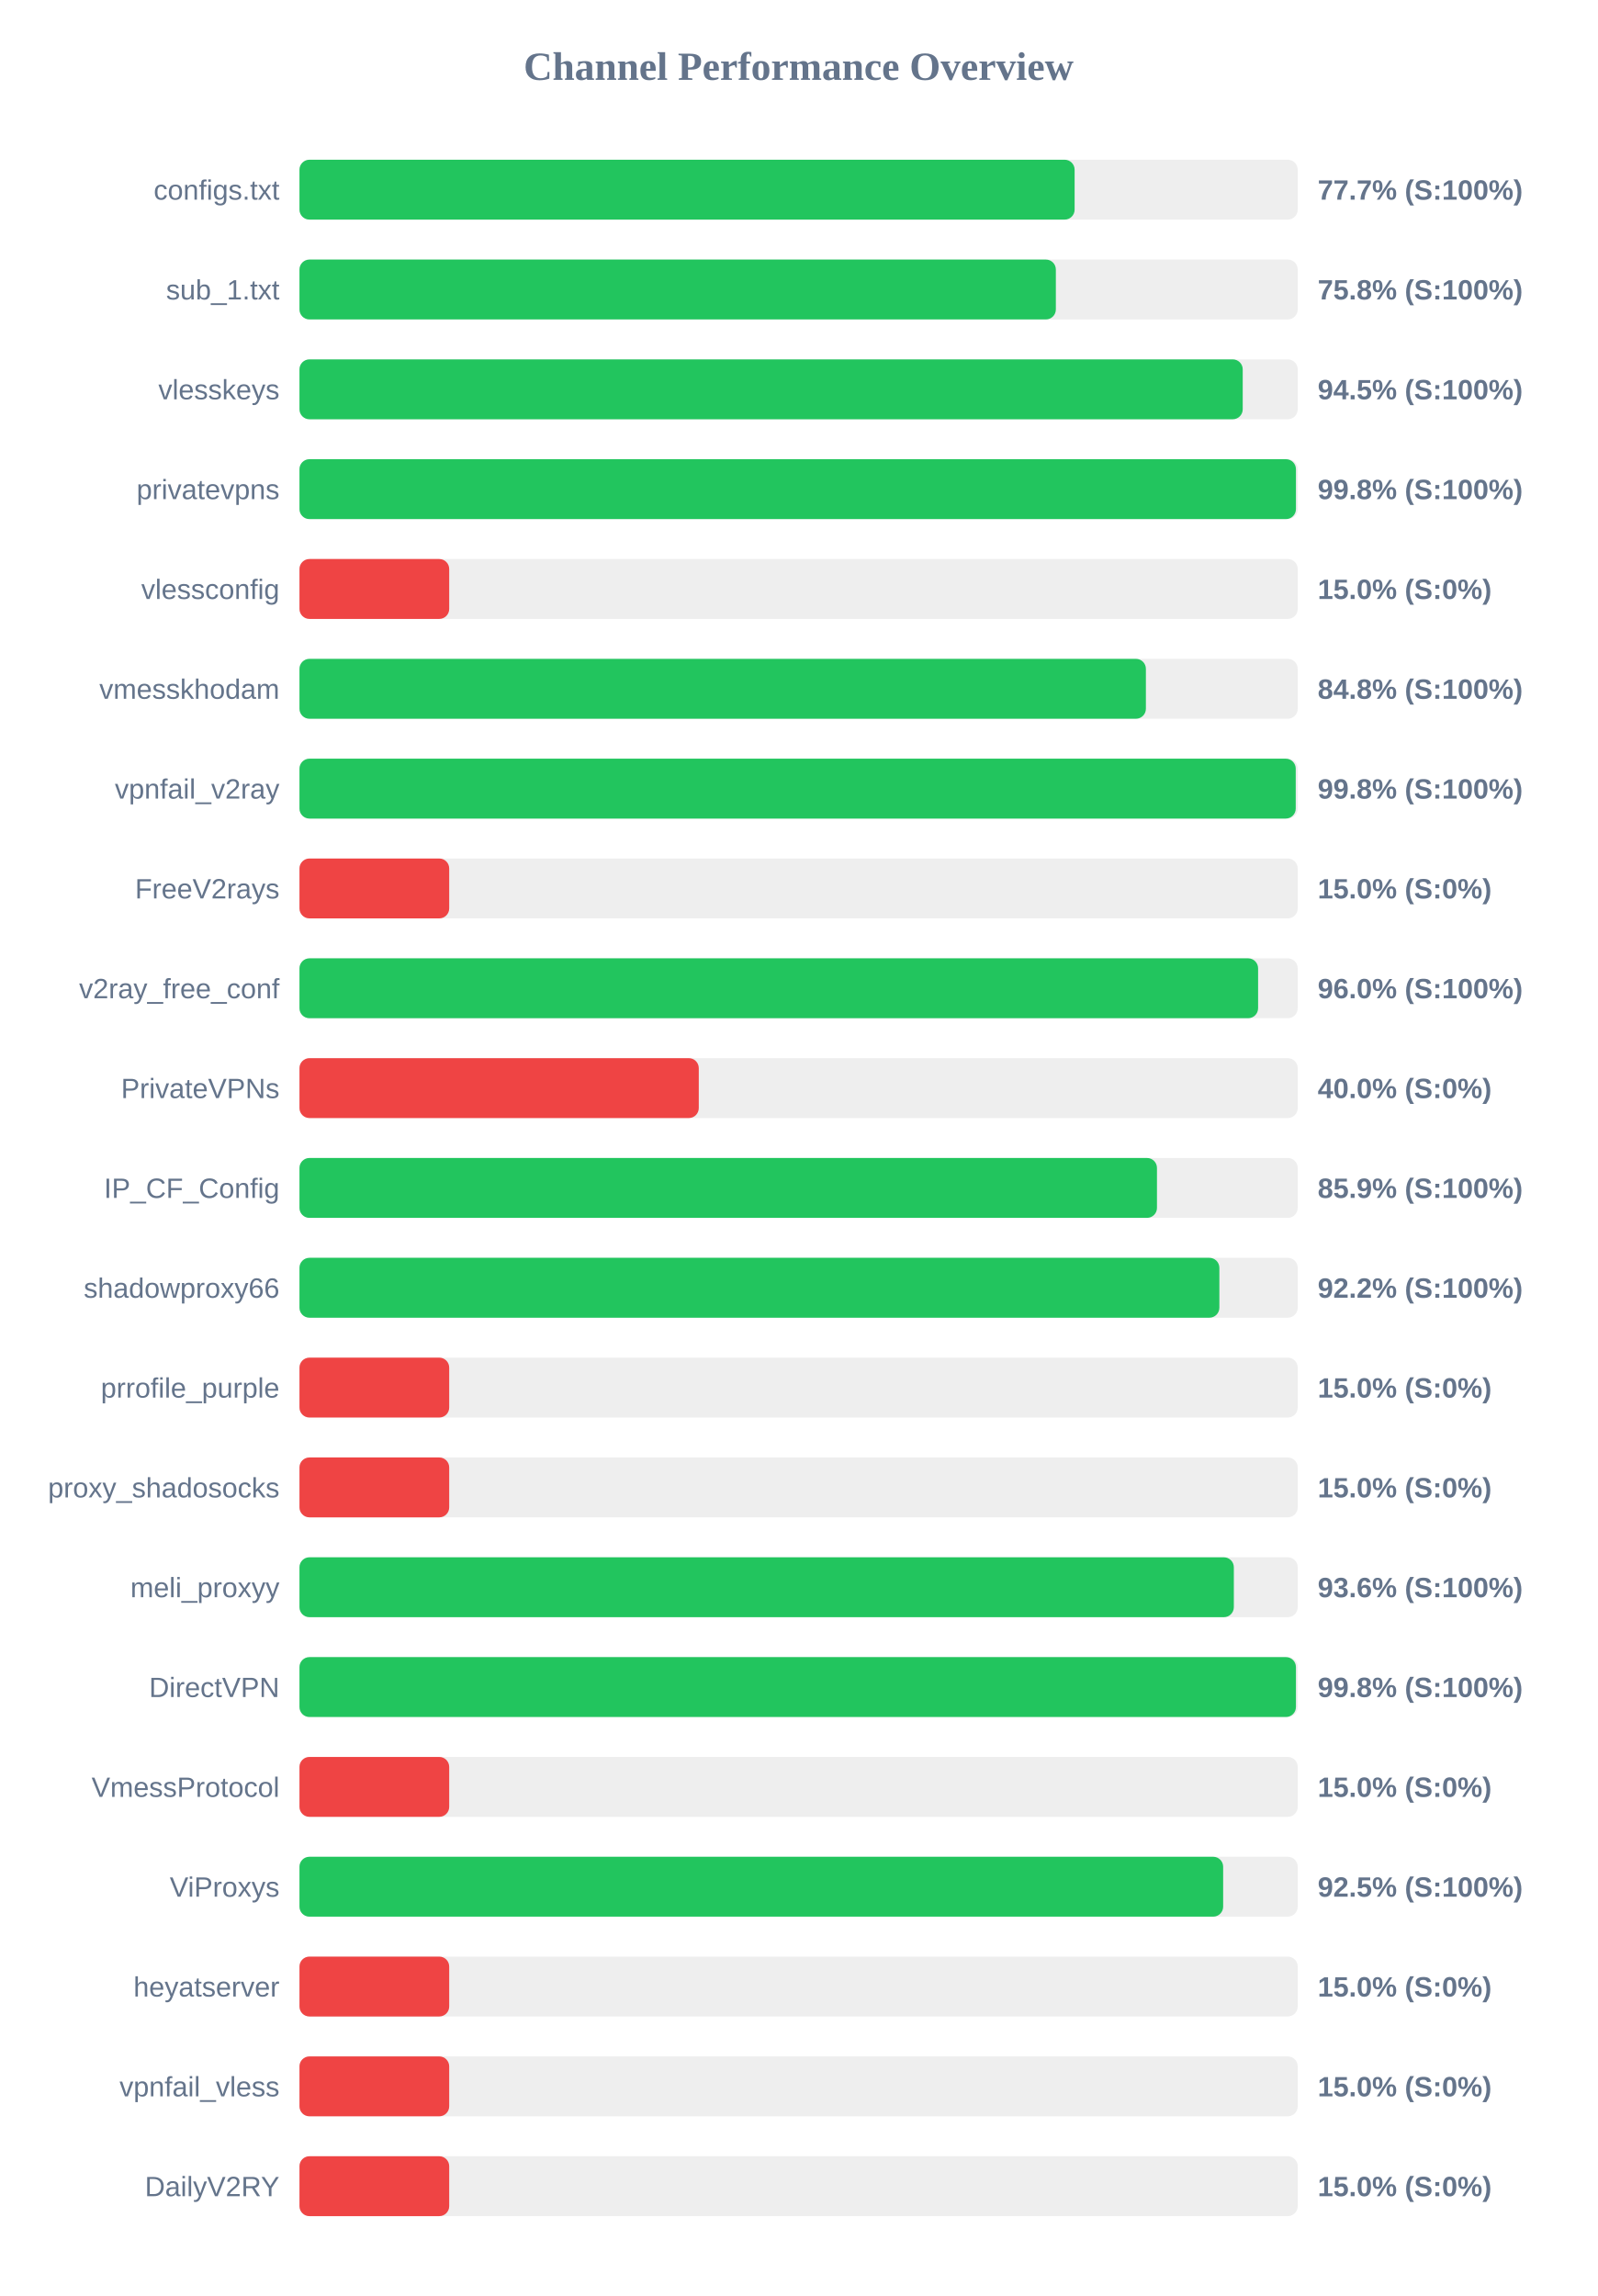
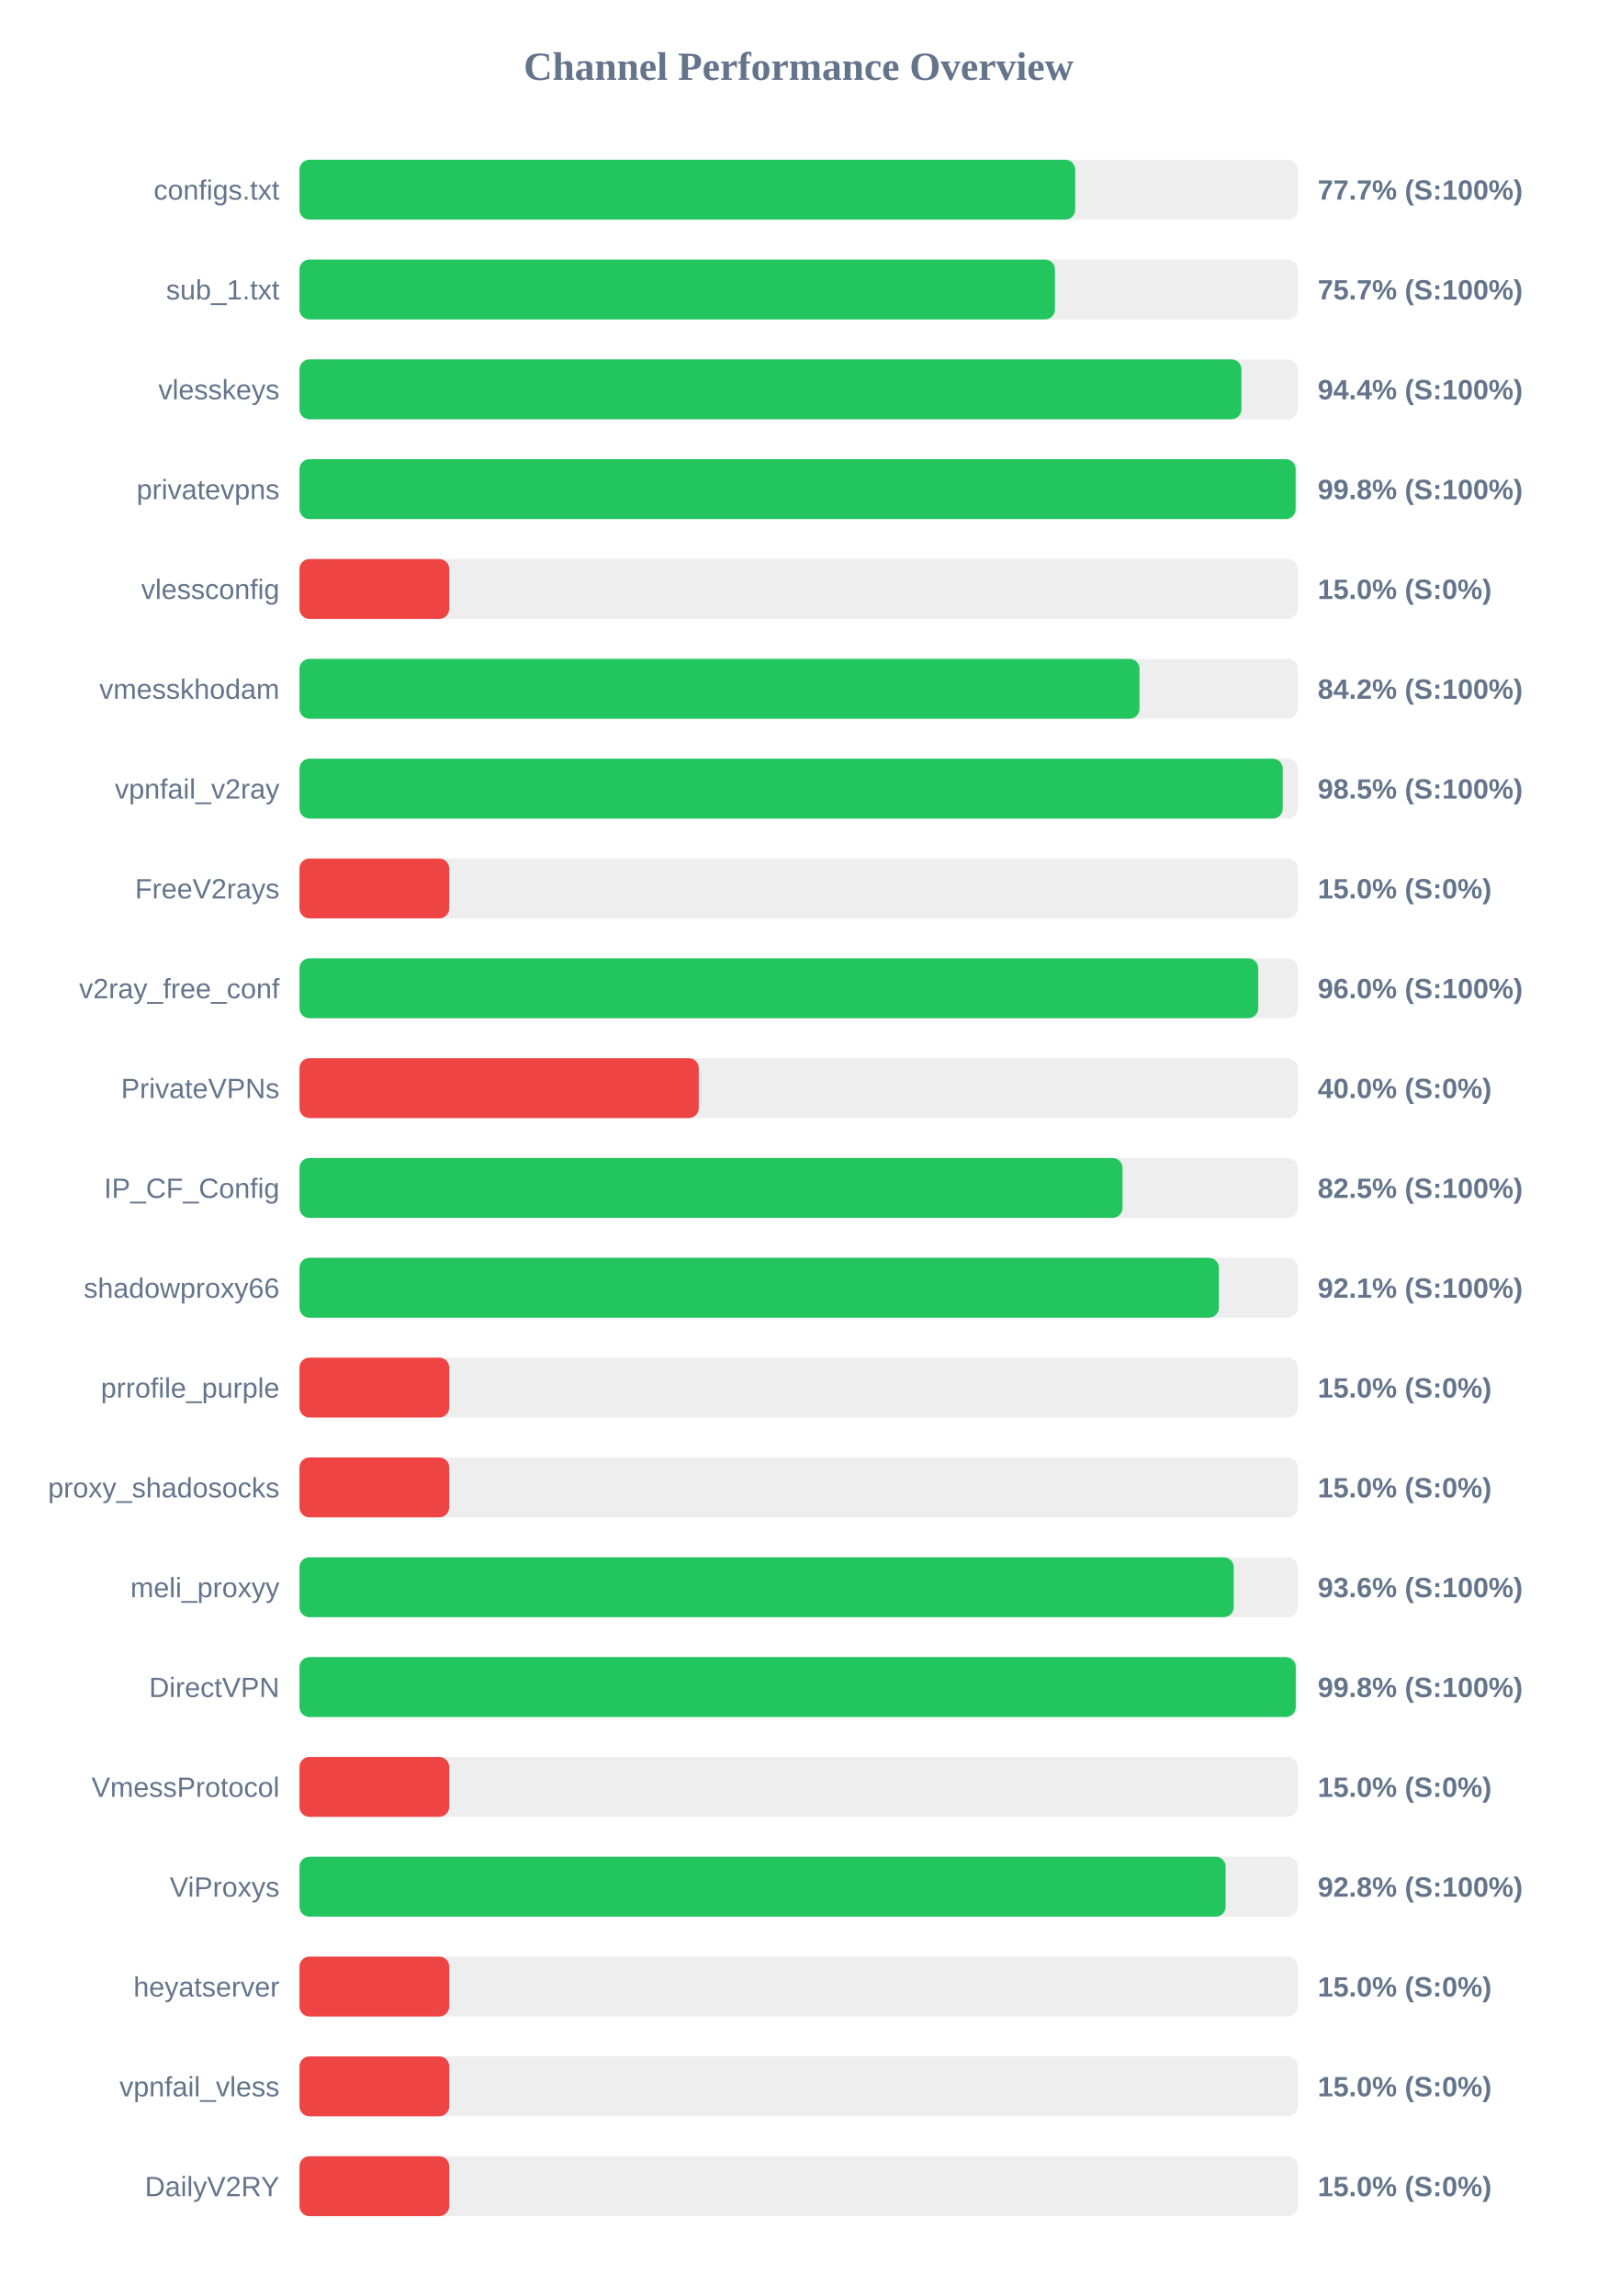
<svg xmlns="http://www.w3.org/2000/svg" width="800" height="1150" version="1.1">
  <style>
        .row { font: 14px Arial; fill: #64748b; }
        .score { font: bold 14px Arial; fill: #64748b; }
    </style>
  <text x="400" y="40" text-anchor="middle" font-size="20px" font-weight="bold" fill="#64748b">Channel Performance Overview</text>
  <rect x="150" y="80" width="500" height="30" fill="#eee" rx="5" />
-   <rect x="150" y="80" width="388.25" height="30" fill="#22c55e" rx="5" />
+   <rect x="150" y="80" width="388.55" height="30" fill="#22c55e" rx="5" />
  <text x="140" y="100" text-anchor="end" class="row">configs.txt</text>
  <text x="660" y="100" text-anchor="start" class="score">77.7% (S:100%)</text>
  <rect x="150" y="130" width="500" height="30" fill="#eee" rx="5" />
-   <rect x="150" y="130" width="378.85" height="30" fill="#22c55e" rx="5" />
+   <rect x="150" y="130" width="378.4" height="30" fill="#22c55e" rx="5" />
  <text x="140" y="150" text-anchor="end" class="row">sub_1.txt</text>
-   <text x="660" y="150" text-anchor="start" class="score">75.8% (S:100%)</text>
+   <text x="660" y="150" text-anchor="start" class="score">75.7% (S:100%)</text>
  <rect x="150" y="180" width="500" height="30" fill="#eee" rx="5" />
-   <rect x="150" y="180" width="472.45" height="30" fill="#22c55e" rx="5" />
+   <rect x="150" y="180" width="471.8" height="30" fill="#22c55e" rx="5" />
  <text x="140" y="200" text-anchor="end" class="row">vlesskeys</text>
-   <text x="660" y="200" text-anchor="start" class="score">94.5% (S:100%)</text>
+   <text x="660" y="200" text-anchor="start" class="score">94.4% (S:100%)</text>
  <rect x="150" y="230" width="500" height="30" fill="#eee" rx="5" />
-   <rect x="150" y="230" width="499.1" height="30" fill="#22c55e" rx="5" />
+   <rect x="150" y="230" width="498.95" height="30" fill="#22c55e" rx="5" />
  <text x="140" y="250" text-anchor="end" class="row">privatevpns</text>
  <text x="660" y="250" text-anchor="start" class="score">99.8% (S:100%)</text>
  <rect x="150" y="280" width="500" height="30" fill="#eee" rx="5" />
  <rect x="150" y="280" width="75.0" height="30" fill="#ef4444" rx="5" />
  <text x="140" y="300" text-anchor="end" class="row">vlessconfig</text>
  <text x="660" y="300" text-anchor="start" class="score">15.0% (S:0%)</text>
  <rect x="150" y="330" width="500" height="30" fill="#eee" rx="5" />
-   <rect x="150" y="330" width="423.95" height="30" fill="#22c55e" rx="5" />
+   <rect x="150" y="330" width="420.75" height="30" fill="#22c55e" rx="5" />
  <text x="140" y="350" text-anchor="end" class="row">vmesskhodam</text>
-   <text x="660" y="350" text-anchor="start" class="score">84.8% (S:100%)</text>
+   <text x="660" y="350" text-anchor="start" class="score">84.2% (S:100%)</text>
  <rect x="150" y="380" width="500" height="30" fill="#eee" rx="5" />
-   <rect x="150" y="380" width="499.0" height="30" fill="#22c55e" rx="5" />
+   <rect x="150" y="380" width="492.5" height="30" fill="#22c55e" rx="5" />
  <text x="140" y="400" text-anchor="end" class="row">vpnfail_v2ray</text>
-   <text x="660" y="400" text-anchor="start" class="score">99.8% (S:100%)</text>
+   <text x="660" y="400" text-anchor="start" class="score">98.5% (S:100%)</text>
  <rect x="150" y="430" width="500" height="30" fill="#eee" rx="5" />
  <rect x="150" y="430" width="75.0" height="30" fill="#ef4444" rx="5" />
  <text x="140" y="450" text-anchor="end" class="row">FreeV2rays</text>
  <text x="660" y="450" text-anchor="start" class="score">15.0% (S:0%)</text>
  <rect x="150" y="480" width="500" height="30" fill="#eee" rx="5" />
-   <rect x="150" y="480" width="480.15" height="30" fill="#22c55e" rx="5" />
+   <rect x="150" y="480" width="480.2" height="30" fill="#22c55e" rx="5" />
  <text x="140" y="500" text-anchor="end" class="row">v2ray_free_conf</text>
  <text x="660" y="500" text-anchor="start" class="score">96.0% (S:100%)</text>
  <rect x="150" y="530" width="500" height="30" fill="#eee" rx="5" />
  <rect x="150" y="530" width="200.0" height="30" fill="#ef4444" rx="5" />
  <text x="140" y="550" text-anchor="end" class="row">PrivateVPNs</text>
  <text x="660" y="550" text-anchor="start" class="score">40.0% (S:0%)</text>
  <rect x="150" y="580" width="500" height="30" fill="#eee" rx="5" />
-   <rect x="150" y="580" width="429.5" height="30" fill="#22c55e" rx="5" />
+   <rect x="150" y="580" width="412.25" height="30" fill="#22c55e" rx="5" />
  <text x="140" y="600" text-anchor="end" class="row">IP_CF_Config</text>
-   <text x="660" y="600" text-anchor="start" class="score">85.9% (S:100%)</text>
+   <text x="660" y="600" text-anchor="start" class="score">82.5% (S:100%)</text>
  <rect x="150" y="630" width="500" height="30" fill="#eee" rx="5" />
-   <rect x="150" y="630" width="460.75" height="30" fill="#22c55e" rx="5" />
+   <rect x="150" y="630" width="460.5" height="30" fill="#22c55e" rx="5" />
  <text x="140" y="650" text-anchor="end" class="row">shadowproxy66</text>
-   <text x="660" y="650" text-anchor="start" class="score">92.2% (S:100%)</text>
+   <text x="660" y="650" text-anchor="start" class="score">92.1% (S:100%)</text>
  <rect x="150" y="680" width="500" height="30" fill="#eee" rx="5" />
  <rect x="150" y="680" width="75.0" height="30" fill="#ef4444" rx="5" />
  <text x="140" y="700" text-anchor="end" class="row">prrofile_purple</text>
  <text x="660" y="700" text-anchor="start" class="score">15.0% (S:0%)</text>
  <rect x="150" y="730" width="500" height="30" fill="#eee" rx="5" />
  <rect x="150" y="730" width="75.0" height="30" fill="#ef4444" rx="5" />
  <text x="140" y="750" text-anchor="end" class="row">proxy_shadosocks</text>
  <text x="660" y="750" text-anchor="start" class="score">15.0% (S:0%)</text>
  <rect x="150" y="780" width="500" height="30" fill="#eee" rx="5" />
-   <rect x="150" y="780" width="468.0" height="30" fill="#22c55e" rx="5" />
+   <rect x="150" y="780" width="467.95" height="30" fill="#22c55e" rx="5" />
  <text x="140" y="800" text-anchor="end" class="row">meli_proxyy</text>
  <text x="660" y="800" text-anchor="start" class="score">93.6% (S:100%)</text>
  <rect x="150" y="830" width="500" height="30" fill="#eee" rx="5" />
-   <rect x="150" y="830" width="499.1" height="30" fill="#22c55e" rx="5" />
+   <rect x="150" y="830" width="499.0" height="30" fill="#22c55e" rx="5" />
  <text x="140" y="850" text-anchor="end" class="row">DirectVPN</text>
  <text x="660" y="850" text-anchor="start" class="score">99.8% (S:100%)</text>
  <rect x="150" y="880" width="500" height="30" fill="#eee" rx="5" />
  <rect x="150" y="880" width="75.0" height="30" fill="#ef4444" rx="5" />
  <text x="140" y="900" text-anchor="end" class="row">VmessProtocol</text>
  <text x="660" y="900" text-anchor="start" class="score">15.0% (S:0%)</text>
  <rect x="150" y="930" width="500" height="30" fill="#eee" rx="5" />
-   <rect x="150" y="930" width="462.65" height="30" fill="#22c55e" rx="5" />
+   <rect x="150" y="930" width="463.9" height="30" fill="#22c55e" rx="5" />
  <text x="140" y="950" text-anchor="end" class="row">ViProxys</text>
-   <text x="660" y="950" text-anchor="start" class="score">92.5% (S:100%)</text>
+   <text x="660" y="950" text-anchor="start" class="score">92.8% (S:100%)</text>
  <rect x="150" y="980" width="500" height="30" fill="#eee" rx="5" />
  <rect x="150" y="980" width="75.0" height="30" fill="#ef4444" rx="5" />
  <text x="140" y="1000" text-anchor="end" class="row">heyatserver</text>
  <text x="660" y="1000" text-anchor="start" class="score">15.0% (S:0%)</text>
  <rect x="150" y="1030" width="500" height="30" fill="#eee" rx="5" />
  <rect x="150" y="1030" width="75.0" height="30" fill="#ef4444" rx="5" />
  <text x="140" y="1050" text-anchor="end" class="row">vpnfail_vless</text>
  <text x="660" y="1050" text-anchor="start" class="score">15.0% (S:0%)</text>
  <rect x="150" y="1080" width="500" height="30" fill="#eee" rx="5" />
  <rect x="150" y="1080" width="75.0" height="30" fill="#ef4444" rx="5" />
  <text x="140" y="1100" text-anchor="end" class="row">DailyV2RY</text>
  <text x="660" y="1100" text-anchor="start" class="score">15.0% (S:0%)</text>
</svg>
